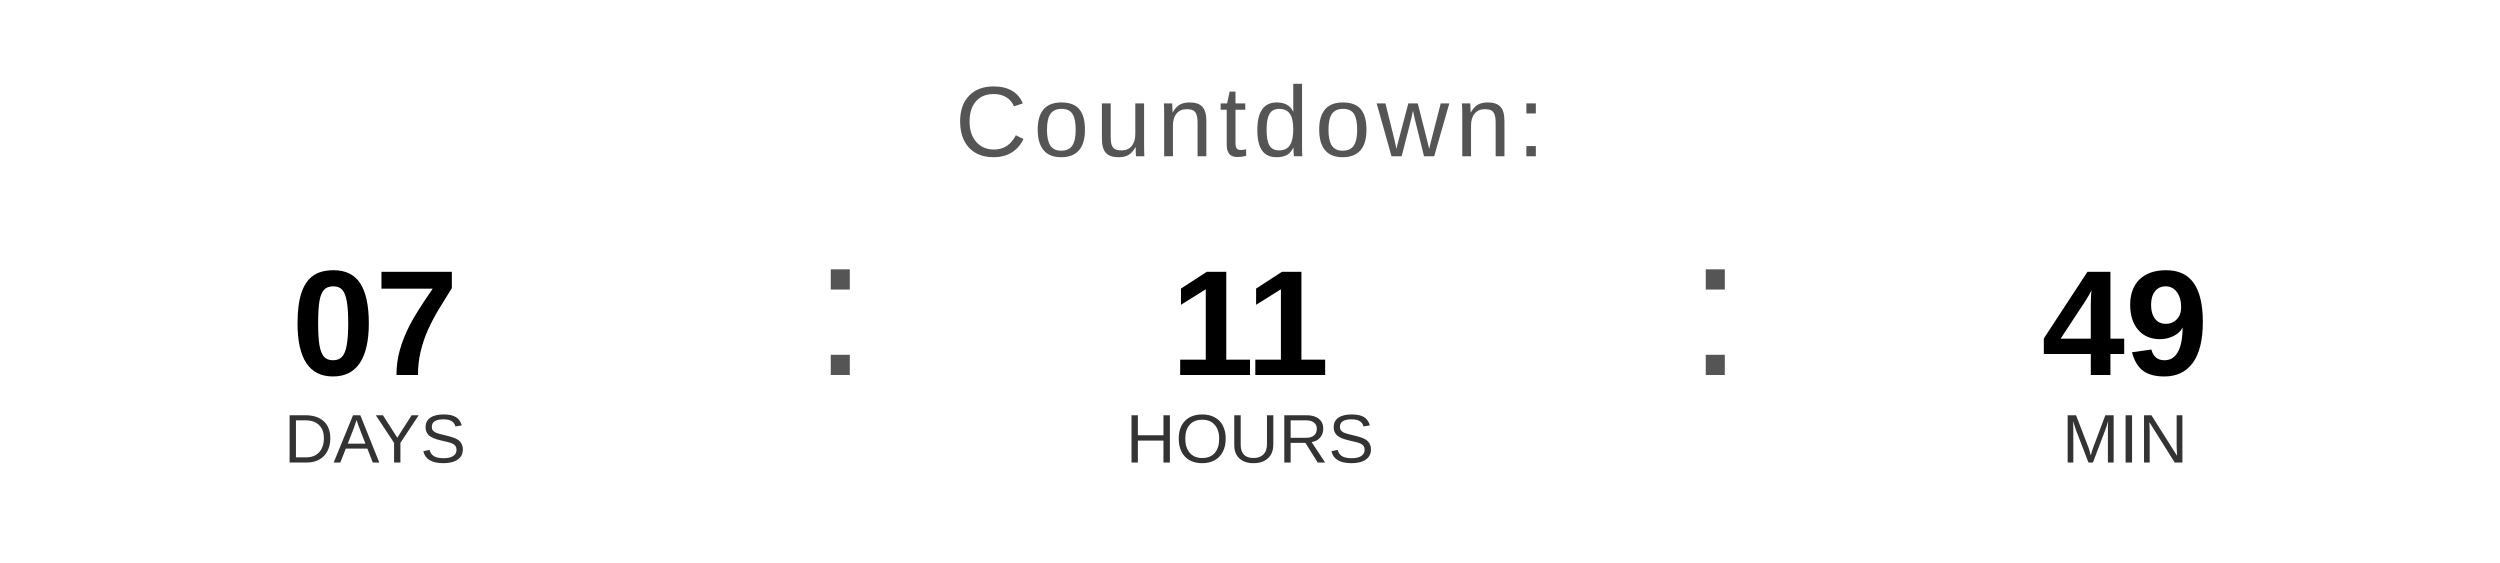
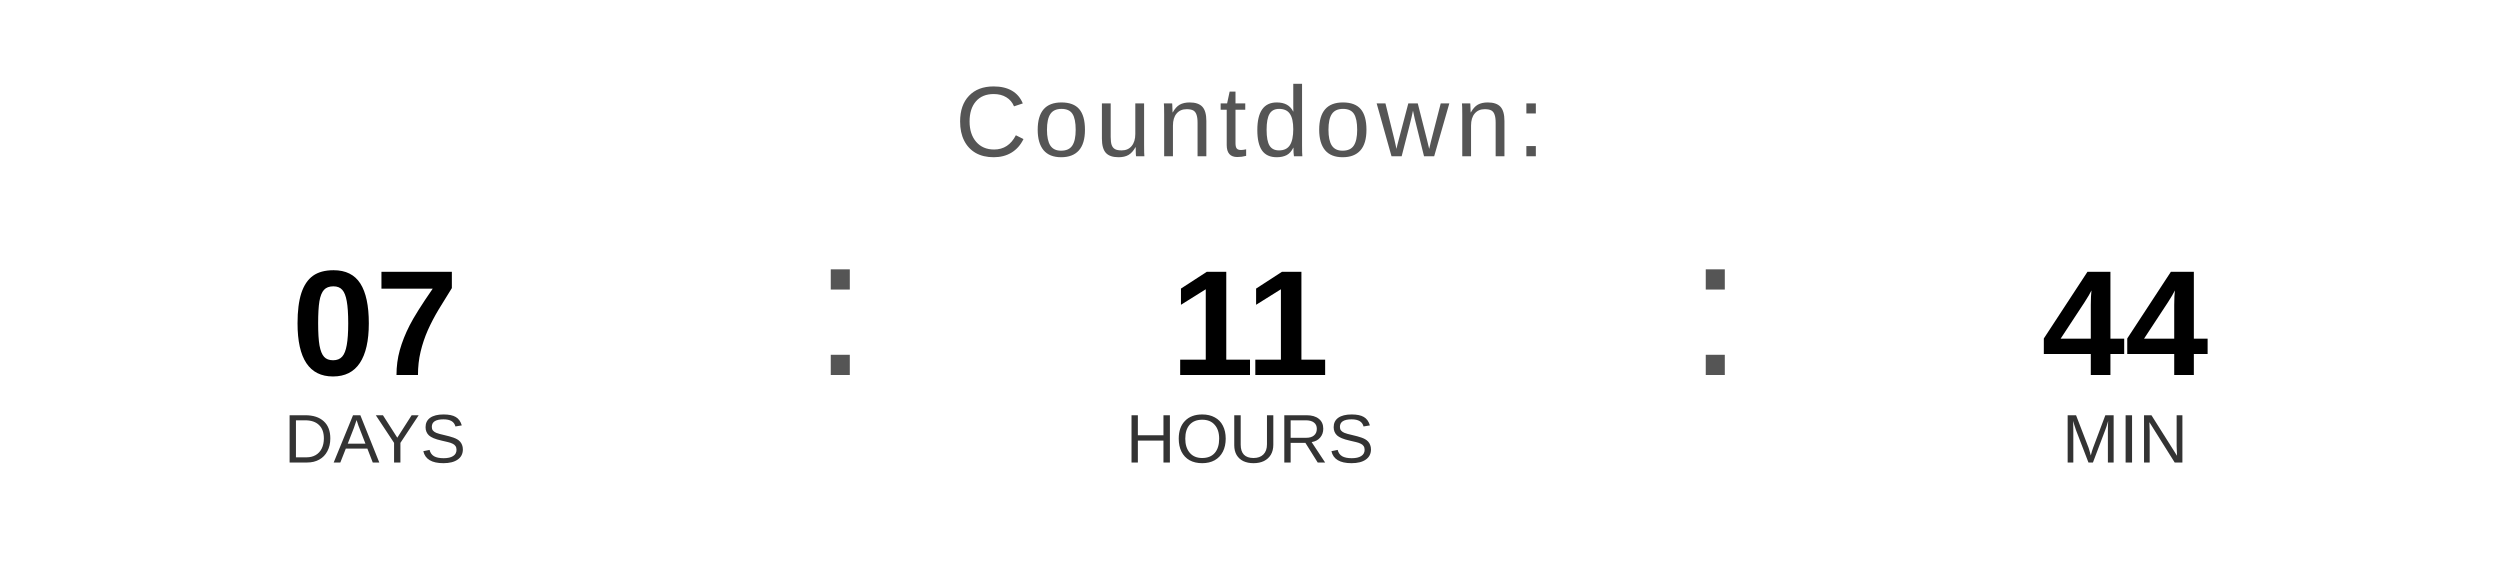
<svg xmlns="http://www.w3.org/2000/svg" width="400" height="90" viewBox="0 0 400 90">
  <text x="200" y="25" font-family="Arial, Helvetica, sans-serif" font-size="16" fill="#555555" text-anchor="middle" letter-spacing="1">
    Countdown:
  </text>
  <text x="60" y="60" font-family="Arial, Helvetica, sans-serif" font-size="24" font-weight="bold" fill="#000000" text-anchor="middle">07</text>
  <text x="60" y="74" font-family="Arial, Helvetica, sans-serif" font-size="11" fill="#333333" text-anchor="middle">DAYS</text>
  <text x="130" y="60" font-family="Arial, sans-serif" font-size="32" fill="#555555">:</text>
  <text x="200" y="60" font-family="Arial, Helvetica, sans-serif" font-size="24" font-weight="bold" fill="#000000" text-anchor="middle">11</text>
  <text x="200" y="74" font-family="Arial, Helvetica, sans-serif" font-size="11" fill="#333333" text-anchor="middle">HOURS</text>
  <text x="270" y="60" font-family="Arial, sans-serif" font-size="32" fill="#555555">:</text>
-   <text x="340" y="60" font-family="Arial, Helvetica, sans-serif" font-size="24" font-weight="bold" fill="#000000" text-anchor="middle">49</text>
+   <text x="340" y="60" font-family="Arial, Helvetica, sans-serif" font-size="24" font-weight="bold" fill="#000000" text-anchor="middle">44</text>
  <text x="340" y="74" font-family="Arial, Helvetica, sans-serif" font-size="11" fill="#333333" text-anchor="middle">MIN</text>
</svg>
